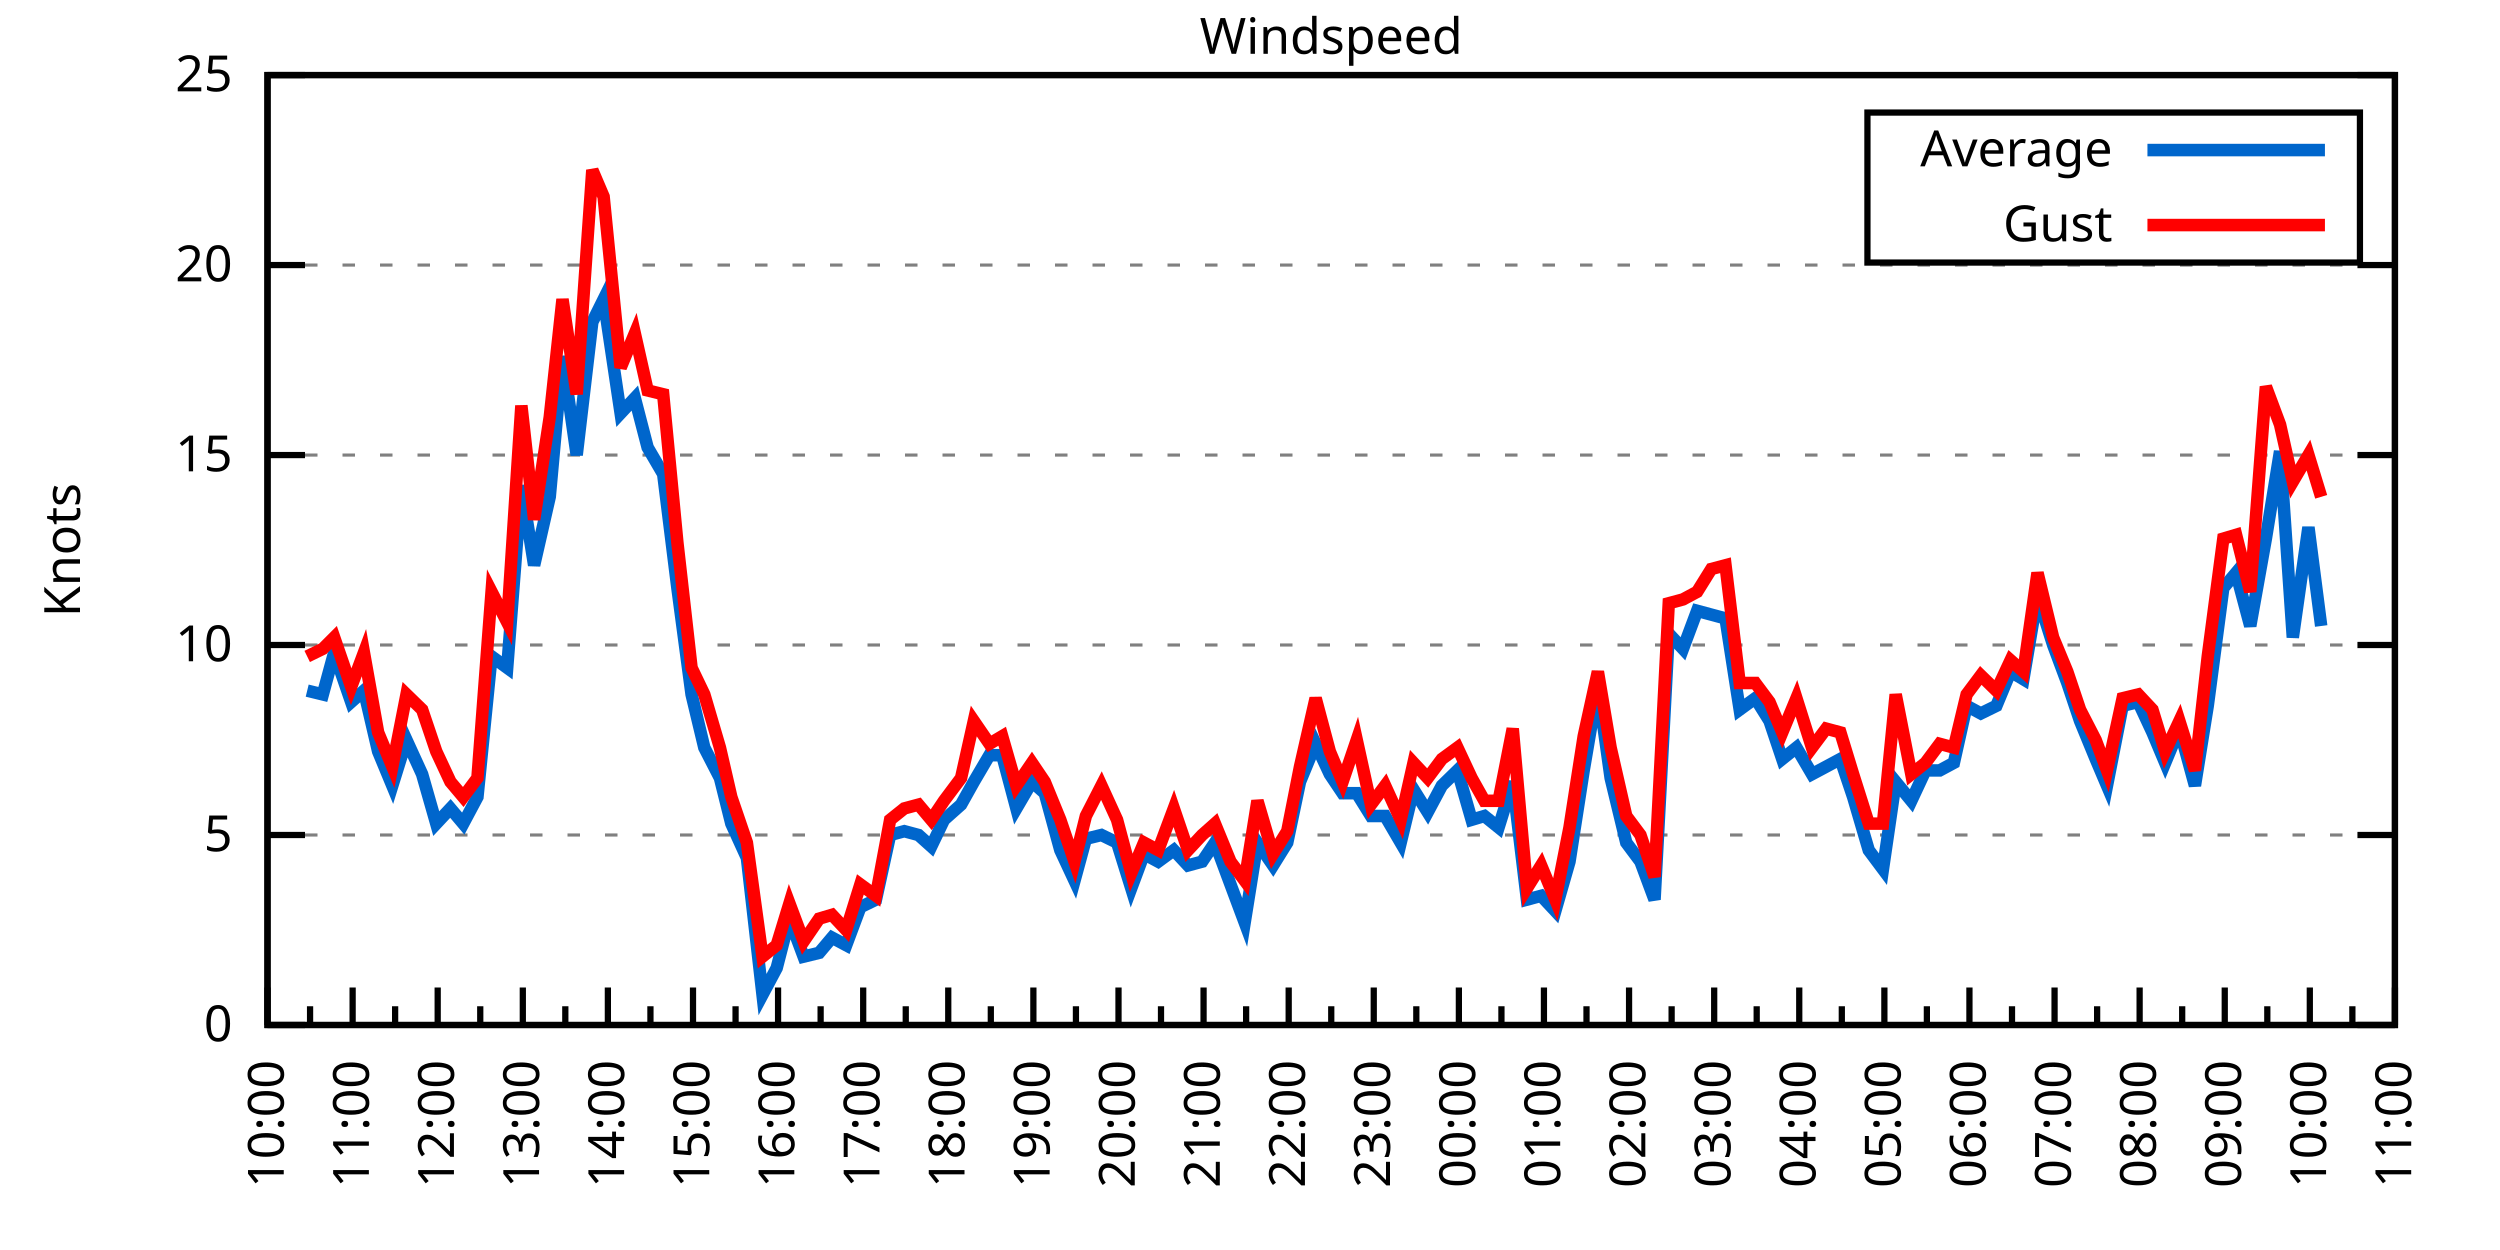
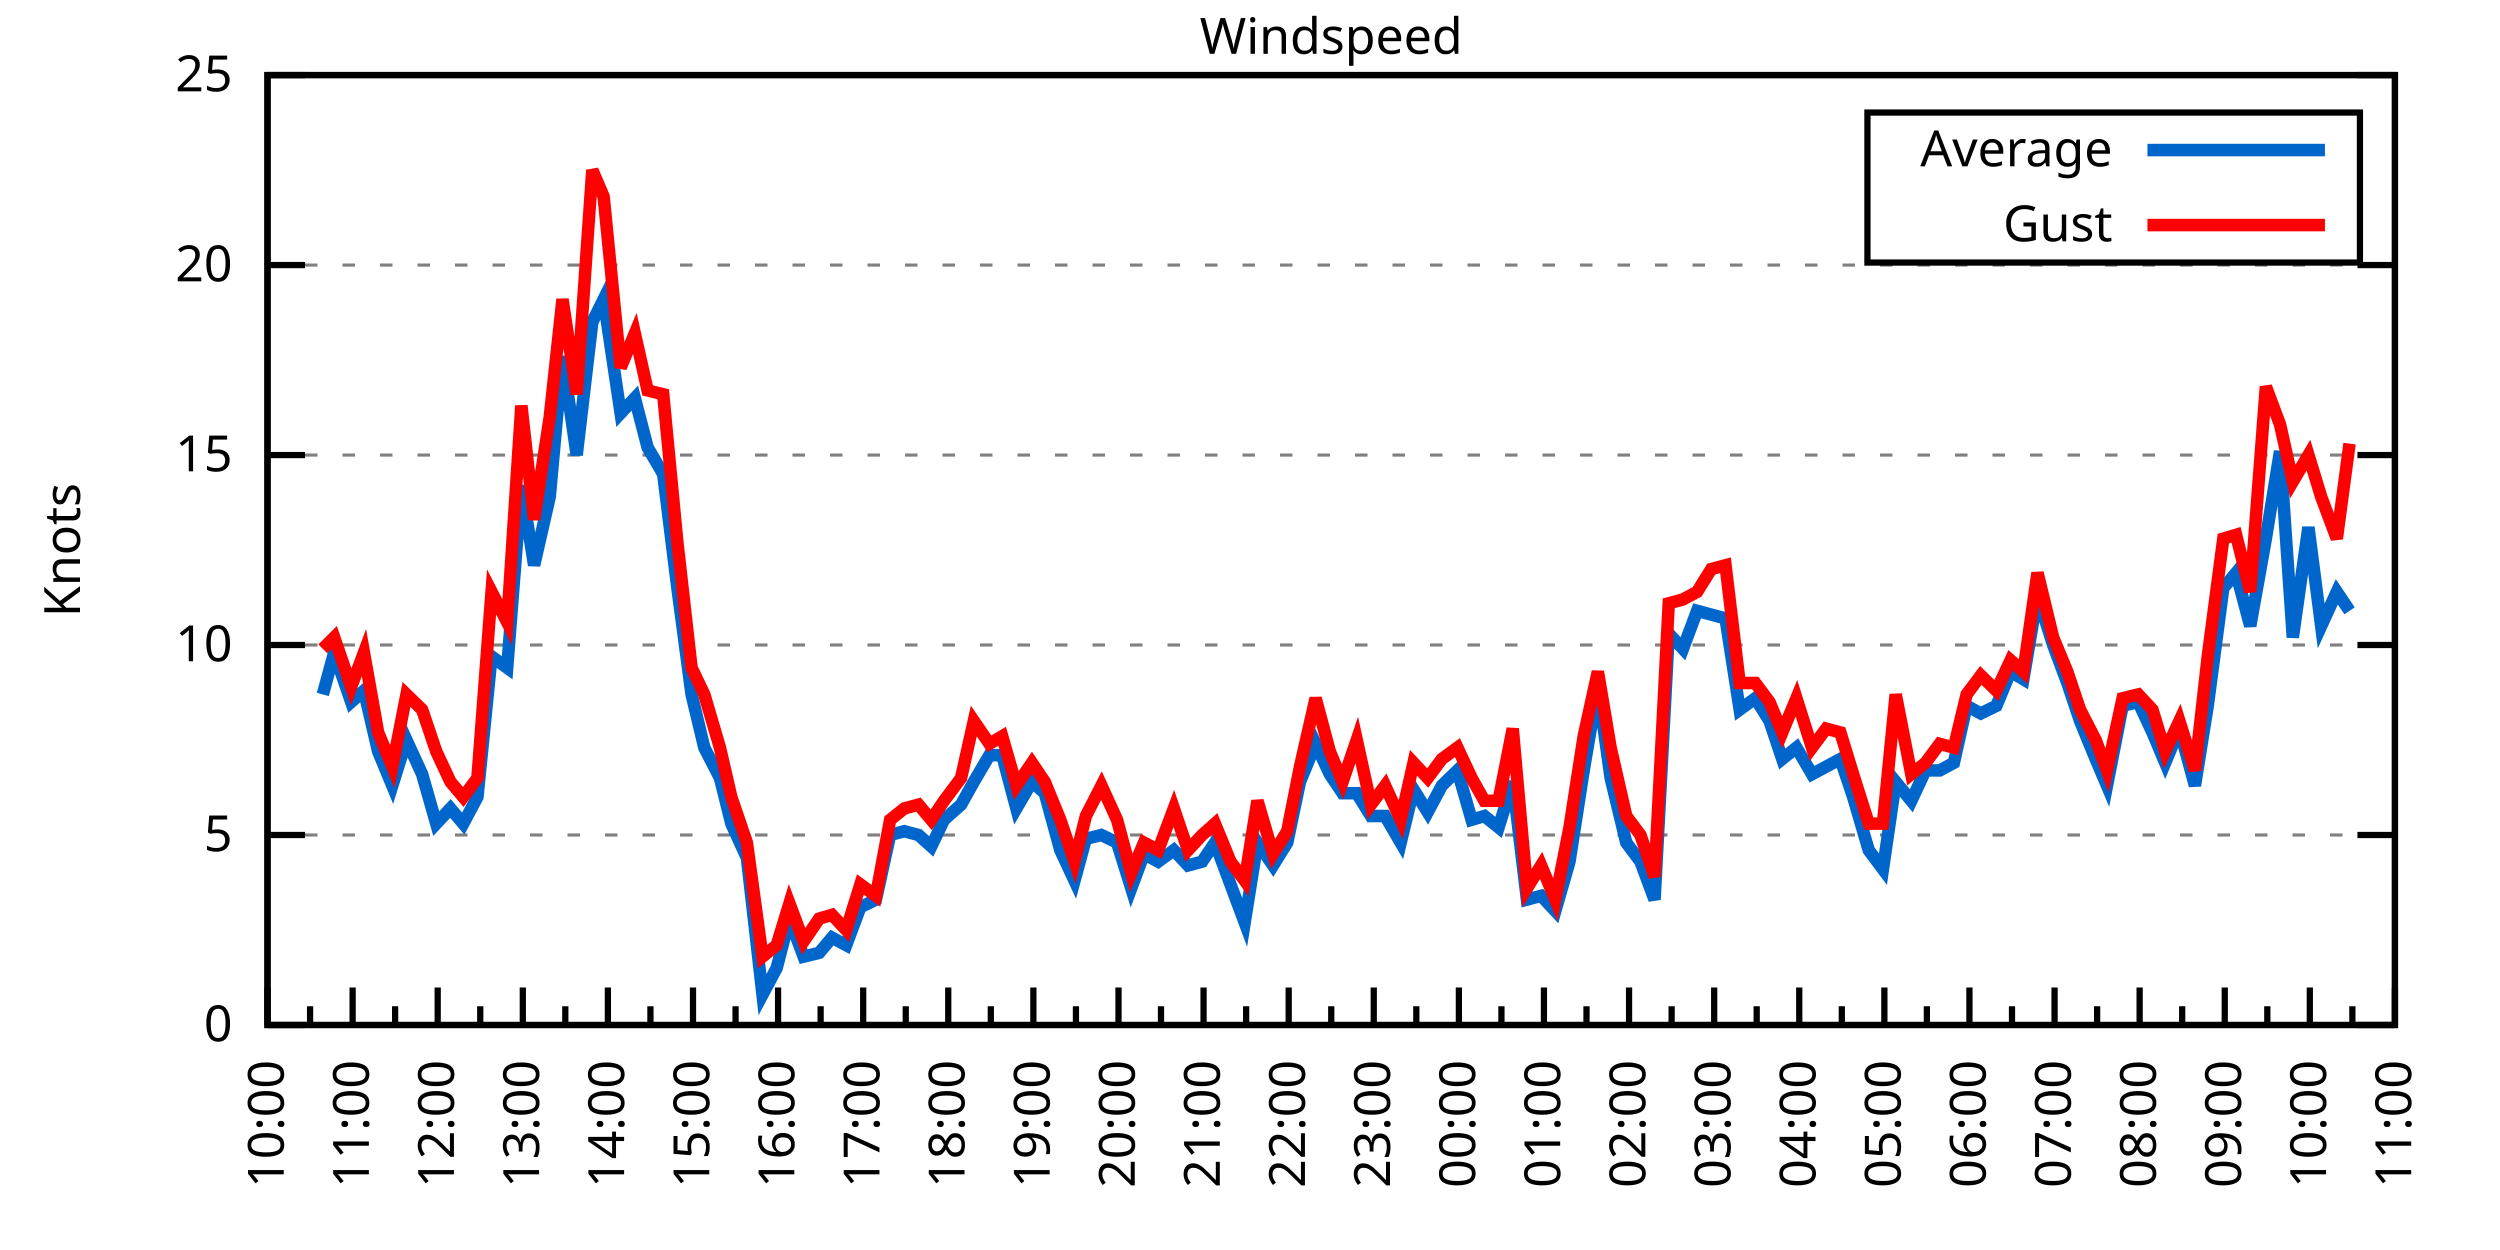
<svg xmlns="http://www.w3.org/2000/svg" xmlns:xlink="http://www.w3.org/1999/xlink" width="400" height="200" viewBox="0 0 400 200">
  <g id="gnuplot_canvas">
    <rect x="0" y="0" width="400" height="200" fill="none" />
    <defs>
      <circle id="gpDot" r="0.5" stroke-width="0.5" stroke="currentColor" />
      <path id="gpPt0" stroke-width="0.333" stroke="currentColor" d="M-1,0 h2 M0,-1 v2" />
      <path id="gpPt1" stroke-width="0.333" stroke="currentColor" d="M-1,-1 L1,1 M1,-1 L-1,1" />
      <path id="gpPt2" stroke-width="0.333" stroke="currentColor" d="M-1,0 L1,0 M0,-1 L0,1 M-1,-1 L1,1 M-1,1 L1,-1" />
      <rect id="gpPt3" stroke-width="0.333" stroke="currentColor" x="-1" y="-1" width="2" height="2" />
      <rect id="gpPt4" stroke-width="0.333" stroke="currentColor" fill="currentColor" x="-1" y="-1" width="2" height="2" />
      <circle id="gpPt5" stroke-width="0.333" stroke="currentColor" cx="0" cy="0" r="1" />
      <use xlink:href="#gpPt5" id="gpPt6" fill="currentColor" stroke="none" />
      <path id="gpPt7" stroke-width="0.333" stroke="currentColor" d="M0,-1.33 L-1.33,0.67 L1.33,0.67 z" />
      <use xlink:href="#gpPt7" id="gpPt8" fill="currentColor" stroke="none" />
      <use xlink:href="#gpPt7" id="gpPt9" stroke="currentColor" transform="rotate(180)" />
      <use xlink:href="#gpPt9" id="gpPt10" fill="currentColor" stroke="none" />
      <use xlink:href="#gpPt3" id="gpPt11" stroke="currentColor" transform="rotate(45)" />
      <use xlink:href="#gpPt11" id="gpPt12" fill="currentColor" stroke="none" />
      <path id="gpPt13" stroke-width="0.333" stroke="currentColor" d="M0,1.330 L1.265,0.411 L0.782,-1.067 L-0.782,-1.076 L-1.265,0.411 z" />
      <use xlink:href="#gpPt13" id="gpPt14" fill="currentColor" stroke="none" />
      <filter id="textbox" filterUnits="objectBoundingBox" x="0" y="0" height="1" width="1">
        <feFlood flood-color="white" flood-opacity="1" result="bgnd" />
        <feComposite in="SourceGraphic" in2="bgnd" operator="atop" />
      </filter>
      <filter id="greybox" filterUnits="objectBoundingBox" x="0" y="0" height="1" width="1">
        <feFlood flood-color="lightgrey" flood-opacity="1" result="grey" />
        <feComposite in="SourceGraphic" in2="grey" operator="atop" />
      </filter>
    </defs>
    <g fill="none" color="white" stroke="currentColor" stroke-width="1.00" stroke-linecap="butt" stroke-linejoin="miter">
</g>
    <g fill="none" color="black" stroke="currentColor" stroke-width="1.00" stroke-linecap="butt" stroke-linejoin="miter">
      <g stroke="none" shape-rendering="crispEdges">
        <polygon fill="rgb(255, 255, 255)" points="42.80,164.00 383.18,164.00 383.18,12.02 42.80,12.02 " />
      </g>
    </g>
    <g fill="none" color="black" stroke="currentColor" stroke-width="1.00" stroke-linecap="butt" stroke-linejoin="miter">
</g>
    <g fill="none" color="black" stroke="black" stroke-width="0.50" stroke-linecap="butt" stroke-linejoin="miter">
</g>
    <g fill="none" color="gray" stroke="currentColor" stroke-width="0.50" stroke-linecap="butt" stroke-linejoin="miter">
      <path stroke="gray" stroke-dasharray="2,4" class="gridline" d="M42.80,164.00 L383.19,164.00  " />
    </g>
    <g fill="none" color="gray" stroke="gray" stroke-width="1.00" stroke-linecap="butt" stroke-linejoin="miter">
</g>
    <g fill="none" color="black" stroke="currentColor" stroke-width="1.00" stroke-linecap="butt" stroke-linejoin="miter">
      <path stroke="black" d="M42.80,164.00 L48.80,164.00 M383.19,164.00 L377.19,164.00  " />
      <g transform="translate(37.20,166.60)" stroke="none" fill="black" font-family="Sans" font-size="8.00" text-anchor="end">
        <text>
          <tspan font-family="Sans"> 0</tspan>
        </text>
      </g>
    </g>
    <g fill="none" color="black" stroke="currentColor" stroke-width="1.00" stroke-linecap="butt" stroke-linejoin="miter">
</g>
    <g fill="none" color="black" stroke="black" stroke-width="0.50" stroke-linecap="butt" stroke-linejoin="miter">
</g>
    <g fill="none" color="gray" stroke="currentColor" stroke-width="0.50" stroke-linecap="butt" stroke-linejoin="miter">
      <path stroke="gray" stroke-dasharray="2,4" class="gridline" d="M42.80,133.60 L383.19,133.60  " />
    </g>
    <g fill="none" color="gray" stroke="gray" stroke-width="1.00" stroke-linecap="butt" stroke-linejoin="miter">
</g>
    <g fill="none" color="black" stroke="currentColor" stroke-width="1.00" stroke-linecap="butt" stroke-linejoin="miter">
      <path stroke="black" d="M42.80,133.60 L48.80,133.60 M383.19,133.60 L377.19,133.60  " />
      <g transform="translate(37.20,136.20)" stroke="none" fill="black" font-family="Sans" font-size="8.00" text-anchor="end">
        <text>
          <tspan font-family="Sans"> 5</tspan>
        </text>
      </g>
    </g>
    <g fill="none" color="black" stroke="currentColor" stroke-width="1.00" stroke-linecap="butt" stroke-linejoin="miter">
</g>
    <g fill="none" color="black" stroke="black" stroke-width="0.50" stroke-linecap="butt" stroke-linejoin="miter">
</g>
    <g fill="none" color="gray" stroke="currentColor" stroke-width="0.50" stroke-linecap="butt" stroke-linejoin="miter">
      <path stroke="gray" stroke-dasharray="2,4" class="gridline" d="M42.80,103.20 L383.19,103.20  " />
    </g>
    <g fill="none" color="gray" stroke="gray" stroke-width="1.00" stroke-linecap="butt" stroke-linejoin="miter">
</g>
    <g fill="none" color="black" stroke="currentColor" stroke-width="1.00" stroke-linecap="butt" stroke-linejoin="miter">
      <path stroke="black" d="M42.80,103.20 L48.80,103.20 M383.19,103.20 L377.19,103.20  " />
      <g transform="translate(37.20,105.80)" stroke="none" fill="black" font-family="Sans" font-size="8.00" text-anchor="end">
        <text>
          <tspan font-family="Sans"> 10</tspan>
        </text>
      </g>
    </g>
    <g fill="none" color="black" stroke="currentColor" stroke-width="1.00" stroke-linecap="butt" stroke-linejoin="miter">
</g>
    <g fill="none" color="black" stroke="black" stroke-width="0.50" stroke-linecap="butt" stroke-linejoin="miter">
</g>
    <g fill="none" color="gray" stroke="currentColor" stroke-width="0.50" stroke-linecap="butt" stroke-linejoin="miter">
      <path stroke="gray" stroke-dasharray="2,4" class="gridline" d="M42.80,72.81 L383.19,72.81  " />
    </g>
    <g fill="none" color="gray" stroke="gray" stroke-width="1.00" stroke-linecap="butt" stroke-linejoin="miter">
</g>
    <g fill="none" color="black" stroke="currentColor" stroke-width="1.00" stroke-linecap="butt" stroke-linejoin="miter">
      <path stroke="black" d="M42.80,72.81 L48.80,72.81 M383.19,72.81 L377.19,72.81  " />
      <g transform="translate(37.20,75.41)" stroke="none" fill="black" font-family="Sans" font-size="8.00" text-anchor="end">
        <text>
          <tspan font-family="Sans"> 15</tspan>
        </text>
      </g>
    </g>
    <g fill="none" color="black" stroke="currentColor" stroke-width="1.00" stroke-linecap="butt" stroke-linejoin="miter">
</g>
    <g fill="none" color="black" stroke="black" stroke-width="0.50" stroke-linecap="butt" stroke-linejoin="miter">
</g>
    <g fill="none" color="gray" stroke="currentColor" stroke-width="0.50" stroke-linecap="butt" stroke-linejoin="miter">
      <path stroke="gray" stroke-dasharray="2,4" class="gridline" d="M42.80,42.41 L383.19,42.41  " />
    </g>
    <g fill="none" color="gray" stroke="gray" stroke-width="1.00" stroke-linecap="butt" stroke-linejoin="miter">
</g>
    <g fill="none" color="black" stroke="currentColor" stroke-width="1.00" stroke-linecap="butt" stroke-linejoin="miter">
      <path stroke="black" d="M42.80,42.41 L48.80,42.41 M383.19,42.41 L377.19,42.41  " />
      <g transform="translate(37.20,45.01)" stroke="none" fill="black" font-family="Sans" font-size="8.00" text-anchor="end">
        <text>
          <tspan font-family="Sans"> 20</tspan>
        </text>
      </g>
    </g>
    <g fill="none" color="black" stroke="currentColor" stroke-width="1.00" stroke-linecap="butt" stroke-linejoin="miter">
</g>
    <g fill="none" color="black" stroke="black" stroke-width="0.50" stroke-linecap="butt" stroke-linejoin="miter">
</g>
    <g fill="none" color="gray" stroke="currentColor" stroke-width="0.50" stroke-linecap="butt" stroke-linejoin="miter">
      <path stroke="gray" stroke-dasharray="2,4" class="gridline" d="M42.80,12.01 L383.19,12.01  " />
    </g>
    <g fill="none" color="gray" stroke="gray" stroke-width="1.00" stroke-linecap="butt" stroke-linejoin="miter">
</g>
    <g fill="none" color="black" stroke="currentColor" stroke-width="1.00" stroke-linecap="butt" stroke-linejoin="miter">
      <path stroke="black" d="M42.80,12.01 L48.80,12.01 M383.19,12.01 L377.19,12.01  " />
      <g transform="translate(37.20,14.61)" stroke="none" fill="black" font-family="Sans" font-size="8.00" text-anchor="end">
        <text>
          <tspan font-family="Sans"> 25</tspan>
        </text>
      </g>
    </g>
    <g fill="none" color="black" stroke="currentColor" stroke-width="1.00" stroke-linecap="butt" stroke-linejoin="miter">
      <path stroke="black" d="M42.80,164.00 L42.80,158.00  " />
      <g transform="translate(45.40,169.60) rotate(270)" stroke="none" fill="black" font-family="Sans" font-size="8.00" text-anchor="end">
        <text>
          <tspan font-family="Sans">10:00</tspan>
        </text>
      </g>
    </g>
    <g fill="none" color="black" stroke="currentColor" stroke-width="1.00" stroke-linecap="butt" stroke-linejoin="miter">
      <path stroke="black" d="M49.61,164.00 L49.61,161.00 M56.42,164.00 L56.42,158.00  " />
      <g transform="translate(59.02,169.60) rotate(270)" stroke="none" fill="black" font-family="Sans" font-size="8.00" text-anchor="end">
        <text>
          <tspan font-family="Sans">11:00</tspan>
        </text>
      </g>
    </g>
    <g fill="none" color="black" stroke="currentColor" stroke-width="1.00" stroke-linecap="butt" stroke-linejoin="miter">
      <path stroke="black" d="M63.22,164.00 L63.22,161.00 M70.03,164.00 L70.03,158.00  " />
      <g transform="translate(72.63,169.60) rotate(270)" stroke="none" fill="black" font-family="Sans" font-size="8.00" text-anchor="end">
        <text>
          <tspan font-family="Sans">12:00</tspan>
        </text>
      </g>
    </g>
    <g fill="none" color="black" stroke="currentColor" stroke-width="1.00" stroke-linecap="butt" stroke-linejoin="miter">
      <path stroke="black" d="M76.84,164.00 L76.84,161.00 M83.65,164.00 L83.65,158.00  " />
      <g transform="translate(86.25,169.60) rotate(270)" stroke="none" fill="black" font-family="Sans" font-size="8.00" text-anchor="end">
        <text>
          <tspan font-family="Sans">13:00</tspan>
        </text>
      </g>
    </g>
    <g fill="none" color="black" stroke="currentColor" stroke-width="1.00" stroke-linecap="butt" stroke-linejoin="miter">
      <path stroke="black" d="M90.45,164.00 L90.45,161.00 M97.26,164.00 L97.26,158.00  " />
      <g transform="translate(99.86,169.60) rotate(270)" stroke="none" fill="black" font-family="Sans" font-size="8.00" text-anchor="end">
        <text>
          <tspan font-family="Sans">14:00</tspan>
        </text>
      </g>
    </g>
    <g fill="none" color="black" stroke="currentColor" stroke-width="1.00" stroke-linecap="butt" stroke-linejoin="miter">
      <path stroke="black" d="M104.07,164.00 L104.07,161.00 M110.88,164.00 L110.88,158.00  " />
      <g transform="translate(113.48,169.60) rotate(270)" stroke="none" fill="black" font-family="Sans" font-size="8.00" text-anchor="end">
        <text>
          <tspan font-family="Sans">15:00</tspan>
        </text>
      </g>
    </g>
    <g fill="none" color="black" stroke="currentColor" stroke-width="1.00" stroke-linecap="butt" stroke-linejoin="miter">
      <path stroke="black" d="M117.69,164.00 L117.69,161.00 M124.49,164.00 L124.49,158.00  " />
      <g transform="translate(127.09,169.60) rotate(270)" stroke="none" fill="black" font-family="Sans" font-size="8.00" text-anchor="end">
        <text>
          <tspan font-family="Sans">16:00</tspan>
        </text>
      </g>
    </g>
    <g fill="none" color="black" stroke="currentColor" stroke-width="1.00" stroke-linecap="butt" stroke-linejoin="miter">
      <path stroke="black" d="M131.30,164.00 L131.30,161.00 M138.11,164.00 L138.11,158.00  " />
      <g transform="translate(140.71,169.60) rotate(270)" stroke="none" fill="black" font-family="Sans" font-size="8.00" text-anchor="end">
        <text>
          <tspan font-family="Sans">17:00</tspan>
        </text>
      </g>
    </g>
    <g fill="none" color="black" stroke="currentColor" stroke-width="1.00" stroke-linecap="butt" stroke-linejoin="miter">
      <path stroke="black" d="M144.92,164.00 L144.92,161.00 M151.72,164.00 L151.72,158.00  " />
      <g transform="translate(154.32,169.60) rotate(270)" stroke="none" fill="black" font-family="Sans" font-size="8.00" text-anchor="end">
        <text>
          <tspan font-family="Sans">18:00</tspan>
        </text>
      </g>
    </g>
    <g fill="none" color="black" stroke="currentColor" stroke-width="1.00" stroke-linecap="butt" stroke-linejoin="miter">
      <path stroke="black" d="M158.53,164.00 L158.53,161.00 M165.34,164.00 L165.34,158.00  " />
      <g transform="translate(167.94,169.60) rotate(270)" stroke="none" fill="black" font-family="Sans" font-size="8.00" text-anchor="end">
        <text>
          <tspan font-family="Sans">19:00</tspan>
        </text>
      </g>
    </g>
    <g fill="none" color="black" stroke="currentColor" stroke-width="1.00" stroke-linecap="butt" stroke-linejoin="miter">
      <path stroke="black" d="M172.15,164.00 L172.15,161.00 M178.96,164.00 L178.96,158.00  " />
      <g transform="translate(181.56,169.60) rotate(270)" stroke="none" fill="black" font-family="Sans" font-size="8.00" text-anchor="end">
        <text>
          <tspan font-family="Sans">20:00</tspan>
        </text>
      </g>
    </g>
    <g fill="none" color="black" stroke="currentColor" stroke-width="1.00" stroke-linecap="butt" stroke-linejoin="miter">
      <path stroke="black" d="M185.76,164.00 L185.76,161.00 M192.57,164.00 L192.57,158.00  " />
      <g transform="translate(195.17,169.60) rotate(270)" stroke="none" fill="black" font-family="Sans" font-size="8.00" text-anchor="end">
        <text>
          <tspan font-family="Sans">21:00</tspan>
        </text>
      </g>
    </g>
    <g fill="none" color="black" stroke="currentColor" stroke-width="1.00" stroke-linecap="butt" stroke-linejoin="miter">
      <path stroke="black" d="M199.38,164.00 L199.38,161.00 M206.19,164.00 L206.19,158.00  " />
      <g transform="translate(208.79,169.60) rotate(270)" stroke="none" fill="black" font-family="Sans" font-size="8.00" text-anchor="end">
        <text>
          <tspan font-family="Sans">22:00</tspan>
        </text>
      </g>
    </g>
    <g fill="none" color="black" stroke="currentColor" stroke-width="1.00" stroke-linecap="butt" stroke-linejoin="miter">
      <path stroke="black" d="M213.00,164.00 L213.00,161.00 M219.80,164.00 L219.80,158.00  " />
      <g transform="translate(222.40,169.60) rotate(270)" stroke="none" fill="black" font-family="Sans" font-size="8.00" text-anchor="end">
        <text>
          <tspan font-family="Sans">23:00</tspan>
        </text>
      </g>
    </g>
    <g fill="none" color="black" stroke="currentColor" stroke-width="1.00" stroke-linecap="butt" stroke-linejoin="miter">
      <path stroke="black" d="M226.61,164.00 L226.61,161.00 M233.42,164.00 L233.42,158.00  " />
      <g transform="translate(236.02,169.60) rotate(270)" stroke="none" fill="black" font-family="Sans" font-size="8.00" text-anchor="end">
        <text>
          <tspan font-family="Sans">00:00</tspan>
        </text>
      </g>
    </g>
    <g fill="none" color="black" stroke="currentColor" stroke-width="1.00" stroke-linecap="butt" stroke-linejoin="miter">
      <path stroke="black" d="M240.23,164.00 L240.23,161.00 M247.03,164.00 L247.03,158.00  " />
      <g transform="translate(249.63,169.60) rotate(270)" stroke="none" fill="black" font-family="Sans" font-size="8.00" text-anchor="end">
        <text>
          <tspan font-family="Sans">01:00</tspan>
        </text>
      </g>
    </g>
    <g fill="none" color="black" stroke="currentColor" stroke-width="1.00" stroke-linecap="butt" stroke-linejoin="miter">
      <path stroke="black" d="M253.84,164.00 L253.84,161.00 M260.65,164.00 L260.65,158.00  " />
      <g transform="translate(263.25,169.60) rotate(270)" stroke="none" fill="black" font-family="Sans" font-size="8.00" text-anchor="end">
        <text>
          <tspan font-family="Sans">02:00</tspan>
        </text>
      </g>
    </g>
    <g fill="none" color="black" stroke="currentColor" stroke-width="1.00" stroke-linecap="butt" stroke-linejoin="miter">
      <path stroke="black" d="M267.46,164.00 L267.46,161.00 M274.27,164.00 L274.27,158.00  " />
      <g transform="translate(276.87,169.60) rotate(270)" stroke="none" fill="black" font-family="Sans" font-size="8.00" text-anchor="end">
        <text>
          <tspan font-family="Sans">03:00</tspan>
        </text>
      </g>
    </g>
    <g fill="none" color="black" stroke="currentColor" stroke-width="1.00" stroke-linecap="butt" stroke-linejoin="miter">
      <path stroke="black" d="M281.07,164.00 L281.07,161.00 M287.88,164.00 L287.88,158.00  " />
      <g transform="translate(290.48,169.60) rotate(270)" stroke="none" fill="black" font-family="Sans" font-size="8.00" text-anchor="end">
        <text>
          <tspan font-family="Sans">04:00</tspan>
        </text>
      </g>
    </g>
    <g fill="none" color="black" stroke="currentColor" stroke-width="1.00" stroke-linecap="butt" stroke-linejoin="miter">
      <path stroke="black" d="M294.69,164.00 L294.69,161.00 M301.50,164.00 L301.50,158.00  " />
      <g transform="translate(304.10,169.60) rotate(270)" stroke="none" fill="black" font-family="Sans" font-size="8.00" text-anchor="end">
        <text>
          <tspan font-family="Sans">05:00</tspan>
        </text>
      </g>
    </g>
    <g fill="none" color="black" stroke="currentColor" stroke-width="1.00" stroke-linecap="butt" stroke-linejoin="miter">
      <path stroke="black" d="M308.30,164.00 L308.30,161.00 M315.11,164.00 L315.11,158.00  " />
      <g transform="translate(317.71,169.60) rotate(270)" stroke="none" fill="black" font-family="Sans" font-size="8.00" text-anchor="end">
        <text>
          <tspan font-family="Sans">06:00</tspan>
        </text>
      </g>
    </g>
    <g fill="none" color="black" stroke="currentColor" stroke-width="1.00" stroke-linecap="butt" stroke-linejoin="miter">
      <path stroke="black" d="M321.92,164.00 L321.92,161.00 M328.73,164.00 L328.73,158.00  " />
      <g transform="translate(331.33,169.60) rotate(270)" stroke="none" fill="black" font-family="Sans" font-size="8.00" text-anchor="end">
        <text>
          <tspan font-family="Sans">07:00</tspan>
        </text>
      </g>
    </g>
    <g fill="none" color="black" stroke="currentColor" stroke-width="1.00" stroke-linecap="butt" stroke-linejoin="miter">
      <path stroke="black" d="M335.54,164.00 L335.54,161.00 M342.34,164.00 L342.34,158.00  " />
      <g transform="translate(344.94,169.60) rotate(270)" stroke="none" fill="black" font-family="Sans" font-size="8.00" text-anchor="end">
        <text>
          <tspan font-family="Sans">08:00</tspan>
        </text>
      </g>
    </g>
    <g fill="none" color="black" stroke="currentColor" stroke-width="1.00" stroke-linecap="butt" stroke-linejoin="miter">
      <path stroke="black" d="M349.15,164.00 L349.15,161.00 M355.96,164.00 L355.96,158.00  " />
      <g transform="translate(358.56,169.60) rotate(270)" stroke="none" fill="black" font-family="Sans" font-size="8.00" text-anchor="end">
        <text>
          <tspan font-family="Sans">09:00</tspan>
        </text>
      </g>
    </g>
    <g fill="none" color="black" stroke="currentColor" stroke-width="1.00" stroke-linecap="butt" stroke-linejoin="miter">
      <path stroke="black" d="M362.77,164.00 L362.77,161.00 M369.57,164.00 L369.57,158.00  " />
      <g transform="translate(372.17,169.60) rotate(270)" stroke="none" fill="black" font-family="Sans" font-size="8.00" text-anchor="end">
        <text>
          <tspan font-family="Sans">10:00</tspan>
        </text>
      </g>
    </g>
    <g fill="none" color="black" stroke="currentColor" stroke-width="1.00" stroke-linecap="butt" stroke-linejoin="miter">
      <path stroke="black" d="M376.38,164.00 L376.38,161.00 M383.19,164.00 L383.19,158.00  " />
      <g transform="translate(385.79,169.60) rotate(270)" stroke="none" fill="black" font-family="Sans" font-size="8.00" text-anchor="end">
        <text>
          <tspan font-family="Sans">11:00</tspan>
        </text>
      </g>
    </g>
    <g fill="none" color="black" stroke="currentColor" stroke-width="1.00" stroke-linecap="butt" stroke-linejoin="miter">
</g>
    <g fill="none" color="black" stroke="currentColor" stroke-width="1.00" stroke-linecap="butt" stroke-linejoin="miter">
      <path stroke="black" d="M42.80,12.01 L42.80,164.00 L383.19,164.00 L383.19,12.01 L42.80,12.01 Z  " />
    </g>
    <g fill="none" color="black" stroke="currentColor" stroke-width="1.00" stroke-linecap="butt" stroke-linejoin="miter">
      <g transform="translate(12.80,88.01) rotate(270)" stroke="none" fill="black" font-family="Sans" font-size="8.00" text-anchor="middle">
        <text>
          <tspan font-family="Sans">Knots</tspan>
        </text>
      </g>
    </g>
    <g fill="none" color="black" stroke="currentColor" stroke-width="1.00" stroke-linecap="butt" stroke-linejoin="miter">
</g>
    <g fill="none" color="black" stroke="currentColor" stroke-width="1.00" stroke-linecap="butt" stroke-linejoin="miter">
      <path stroke="black" d="M298.79,42.01 L298.79,18.01 L377.59,18.01 L377.59,42.01 L298.79,42.01 Z  " />
    </g>
    <g id="Windspeed_plot_1">
      <g fill="none" color="white" stroke="black" stroke-width="2.00" stroke-linecap="butt" stroke-linejoin="miter">
</g>
      <g fill="none" color="black" stroke="currentColor" stroke-width="2.00" stroke-linecap="butt" stroke-linejoin="miter">
        <g transform="translate(337.99,26.61)" stroke="none" fill="black" font-family="Sans" font-size="8.00" text-anchor="end">
          <text>
            <tspan font-family="Sans">Average</tspan>
          </text>
        </g>
      </g>
      <g fill="none" color="black" stroke="currentColor" stroke-width="2.00" stroke-linecap="butt" stroke-linejoin="miter">
-         <path stroke="rgb(  0, 102, 204)" d="M343.59,24.01 L371.99,24.01 M49.15,110.50 L51.65,111.11 L53.47,104.42 L56.19,112.32 L58.23,110.50 L60.50,120.23   L62.77,125.70 L65.04,118.40 L67.54,123.87 L69.80,131.78 L72.07,129.35 L74.12,131.78 L76.39,127.52 L78.65,105.03   L81.15,106.85 L83.42,77.67 L85.46,90.44 L87.96,79.49 L90.00,57.00 L92.27,72.81 L94.77,51.53 L96.58,47.88   L99.30,66.12 L101.57,63.69 L103.62,71.59 L106.11,75.85 L108.38,94.08 L110.65,111.11 L112.69,119.62 L115.19,124.48   L117.01,131.78 L119.50,137.25 L122.00,159.14 L124.27,154.88 L126.31,146.98 L128.58,153.06 L131.07,152.45 L133.12,150.02   L135.39,151.23 L137.66,145.15 L140.15,143.94 L142.42,133.60 L144.69,132.99 L146.96,133.60 L149.00,135.43 L151.04,131.17   L153.77,128.74 L155.81,125.09 L158.31,120.83 L160.35,120.83 L162.62,129.35 L165.11,125.09 L167.16,126.91 L169.65,136.03   L171.92,140.90 L173.74,134.21 L176.23,133.60 L178.73,134.82 L181.00,142.11 L183.04,136.64 L185.31,137.86 L187.81,136.03   L190.08,138.47 L192.34,137.86 L194.39,134.82 L196.88,141.51 L199.15,147.59 L201.19,134.82 L203.69,138.47 L205.96,134.82   L208.00,125.09 L210.50,119.01 L212.77,123.87 L214.81,126.91 L217.08,126.91 L219.35,130.56 L221.62,130.56 L224.11,134.82   L226.16,126.31 L228.43,129.95 L230.70,125.70 L233.19,123.27 L235.46,131.17 L237.50,130.56 L239.77,132.39 L242.04,125.09   L244.31,143.94 L246.58,143.33 L248.85,145.76 L251.12,137.86 L253.39,123.27 L255.66,109.89 L257.70,124.48 L260.20,134.82   L262.47,137.86 L264.73,143.94 L267.00,101.38 L269.27,103.81 L271.54,97.73 L273.81,98.34 L276.08,98.95 L278.35,113.54   L280.85,111.72 L283.12,115.36 L285.16,121.44 L287.43,119.62 L289.92,123.87 L292.19,122.66 L294.46,121.44 L296.50,127.52   L299.00,136.03 L301.27,139.07 L303.31,125.09 L305.81,128.13 L308.08,123.27 L310.35,123.27 L312.62,122.05 L314.66,112.93   L316.93,114.15 L319.42,112.93 L321.69,107.46 L323.74,108.68 L326.00,95.30 L328.50,103.20 L330.77,109.28 L332.81,115.36   L335.31,121.44 L337.12,125.70 L339.62,112.93 L342.12,112.32 L344.39,117.19 L346.43,122.05 L348.70,116.58 L351.19,125.70   L353.24,112.93 L355.73,94.08 L357.77,91.65 L360.04,100.16 L362.54,86.18 L364.81,72.20 L366.85,101.99 L369.35,84.36   L371.39,100.16  " />
+         <path stroke="rgb(  0, 102, 204)" d="M343.59,24.01 L371.99,24.01 M51.65,111.11 L53.47,104.42 L56.19,112.32 L58.23,110.50 L60.50,120.23 L62.77,125.70   L65.04,118.40 L67.54,123.87 L69.80,131.78 L72.07,129.35 L74.12,131.78 L76.39,127.52 L78.65,105.03 L81.15,106.85   L83.42,77.67 L85.46,90.44 L87.96,79.49 L90.00,57.00 L92.27,72.81 L94.77,51.53 L96.58,47.88 L99.30,66.12   L101.57,63.69 L103.62,71.59 L106.11,75.85 L108.38,94.08 L110.65,111.11 L112.69,119.62 L115.19,124.48 L117.01,131.78   L119.50,137.25 L122.00,159.14 L124.27,154.88 L126.31,146.98 L128.58,153.06 L131.07,152.45 L133.12,150.02 L135.39,151.23   L137.66,145.15 L140.15,143.94 L142.42,133.60 L144.69,132.99 L146.96,133.60 L149.00,135.43 L151.04,131.17 L153.77,128.74   L155.81,125.09 L158.31,120.83 L160.35,120.83 L162.62,129.35 L165.11,125.09 L167.16,126.91 L169.65,136.03 L171.92,140.90   L173.74,134.21 L176.23,133.60 L178.73,134.82 L181.00,142.11 L183.04,136.64 L185.31,137.86 L187.81,136.03 L190.08,138.47   L192.34,137.86 L194.39,134.82 L196.88,141.51 L199.15,147.59 L201.19,134.82 L203.69,138.47 L205.96,134.82 L208.00,125.09   L210.50,119.01 L212.77,123.87 L214.81,126.91 L217.08,126.91 L219.35,130.56 L221.62,130.56 L224.11,134.82 L226.16,126.31   L228.43,129.95 L230.70,125.70 L233.19,123.27 L235.46,131.17 L237.50,130.56 L239.77,132.39 L242.04,125.09 L244.31,143.94   L246.58,143.33 L248.85,145.76 L251.12,137.86 L253.39,123.27 L255.66,109.89 L257.70,124.48 L260.20,134.82 L262.47,137.86   L264.73,143.94 L267.00,101.38 L269.27,103.81 L271.54,97.73 L273.81,98.34 L276.08,98.95 L278.35,113.54 L280.85,111.72   L283.12,115.36 L285.16,121.44 L287.43,119.62 L289.92,123.87 L292.19,122.66 L294.46,121.44 L296.50,127.52 L299.00,136.03   L301.27,139.07 L303.31,125.09 L305.81,128.13 L308.08,123.27 L310.35,123.27 L312.62,122.05 L314.66,112.93 L316.93,114.15   L319.42,112.93 L321.69,107.46 L323.74,108.68 L326.00,95.30 L328.50,103.20 L330.77,109.28 L332.81,115.36 L335.31,121.44   L337.12,125.70 L339.62,112.93 L342.12,112.32 L344.39,117.19 L346.43,122.05 L348.70,116.58 L351.19,125.70 L353.24,112.93   L355.73,94.08 L357.77,91.65 L360.04,100.16 L362.54,86.18 L364.81,72.20 L366.85,101.99 L369.35,84.36 L371.39,100.16   L373.89,94.69 L375.93,97.73  " />
      </g>
    </g>
    <g id="Windspeed_plot_2">
      <g fill="none" color="black" stroke="currentColor" stroke-width="2.00" stroke-linecap="butt" stroke-linejoin="miter">
        <g transform="translate(337.99,38.61)" stroke="none" fill="black" font-family="Sans" font-size="8.00" text-anchor="end">
          <text>
            <tspan font-family="Sans">Gust</tspan>
          </text>
        </g>
      </g>
      <g fill="none" color="black" stroke="currentColor" stroke-width="2.00" stroke-linecap="butt" stroke-linejoin="miter">
-         <path stroke="rgb(255,   0,   0)" d="M343.59,36.01 L371.99,36.01 M49.15,105.03 L51.65,103.81 L53.47,101.99 L56.19,109.89 L58.23,104.42 L60.50,117.19   L62.77,122.66 L65.04,111.11 L67.54,113.54 L69.80,120.23 L72.07,125.09 L74.12,127.52 L76.39,124.48 L78.65,94.69   L81.15,99.56 L83.42,64.90 L85.46,83.14 L87.96,66.73 L90.00,47.88 L92.27,63.08 L94.77,27.21 L96.58,31.46   L99.30,58.82 L101.57,53.35 L103.62,62.47 L106.11,63.08 L108.38,86.79 L110.65,106.85 L112.69,111.11 L115.19,119.62   L117.01,127.52 L119.50,134.82 L122.00,153.06 L124.27,151.23 L126.31,144.55 L128.58,150.62 L131.07,146.98 L133.12,146.37   L135.39,148.80 L137.66,141.51 L140.15,143.33 L142.42,131.17 L144.69,129.35 L146.96,128.74 L149.00,131.17 L151.04,128.13   L153.77,124.48 L155.81,115.36 L158.31,119.01 L160.35,117.80 L162.62,125.70 L165.11,122.05 L167.16,125.09 L169.65,131.17   L171.92,137.86 L173.74,130.56 L176.23,125.70 L178.73,131.17 L181.00,139.68 L183.04,134.82 L185.31,136.03 L187.81,129.35   L190.08,136.03 L192.34,133.60 L194.39,131.78 L196.88,137.86 L199.15,140.90 L201.19,128.13 L203.69,136.64 L205.96,132.99   L208.00,122.66 L210.50,111.72 L212.77,120.23 L214.81,125.09 L217.08,118.40 L219.35,128.74 L221.62,125.70 L224.11,131.17   L226.16,122.05 L228.43,124.48 L230.70,121.44 L233.19,119.62 L235.46,124.48 L237.50,128.13 L239.77,128.13 L242.04,116.58   L244.31,142.11 L246.58,138.47 L248.85,143.94 L251.12,132.39 L253.39,117.80 L255.66,107.46 L257.70,119.62 L260.20,130.56   L262.47,133.60 L264.73,140.29 L267.00,96.52 L269.27,95.91 L271.54,94.69 L273.81,91.04 L276.08,90.44 L278.35,109.28   L280.85,109.28 L283.12,112.32 L285.16,117.19 L287.43,111.72 L289.92,119.62 L292.19,116.58 L294.46,117.19 L296.50,123.87   L299.00,131.78 L301.27,131.78 L303.31,111.11 L305.81,123.87 L308.08,122.05 L310.35,119.01 L312.62,119.62 L314.66,111.11   L316.93,108.07 L319.42,110.50 L321.69,105.64 L323.74,107.46 L326.00,91.65 L328.50,101.99 L330.77,107.46 L332.81,113.54   L335.31,118.40 L337.12,123.27 L339.62,111.72 L342.12,111.11 L344.39,113.54 L346.43,120.23 L348.70,115.36 L351.19,123.27   L353.24,105.03 L355.73,86.18 L357.77,85.57 L360.04,94.69 L362.54,61.86 L364.81,67.94 L366.85,77.06 L369.35,72.81   L371.39,79.49  " />
+         <path stroke="rgb(255,   0,   0)" d="M343.59,36.01 L371.99,36.01 M51.65,103.81 L53.47,101.99 L56.19,109.89 L58.23,104.42 L60.50,117.19 L62.77,122.66   L65.04,111.11 L67.54,113.54 L69.80,120.23 L72.07,125.09 L74.12,127.52 L76.39,124.48 L78.65,94.69 L81.15,99.56   L83.42,64.90 L85.46,83.14 L87.96,66.73 L90.00,47.88 L92.27,63.08 L94.77,27.21 L96.58,31.46 L99.30,58.82   L101.57,53.35 L103.62,62.47 L106.11,63.08 L108.38,86.79 L110.65,106.85 L112.69,111.11 L115.19,119.62 L117.01,127.52   L119.50,134.82 L122.00,153.06 L124.27,151.23 L126.31,144.55 L128.58,150.62 L131.07,146.98 L133.12,146.37 L135.39,148.80   L137.66,141.51 L140.15,143.33 L142.42,131.17 L144.69,129.35 L146.96,128.74 L149.00,131.17 L151.04,128.13 L153.77,124.48   L155.81,115.36 L158.31,119.01 L160.35,117.80 L162.62,125.70 L165.11,122.05 L167.16,125.09 L169.65,131.17 L171.92,137.86   L173.74,130.56 L176.23,125.70 L178.73,131.17 L181.00,139.68 L183.04,134.82 L185.31,136.03 L187.81,129.35 L190.08,136.03   L192.34,133.60 L194.39,131.78 L196.88,137.86 L199.15,140.90 L201.19,128.13 L203.69,136.64 L205.96,132.99 L208.00,122.66   L210.50,111.72 L212.77,120.23 L214.81,125.09 L217.08,118.40 L219.35,128.74 L221.62,125.70 L224.11,131.17 L226.16,122.05   L228.43,124.48 L230.70,121.44 L233.19,119.62 L235.46,124.48 L237.50,128.13 L239.77,128.13 L242.04,116.58 L244.31,142.11   L246.58,138.47 L248.85,143.94 L251.12,132.39 L253.39,117.80 L255.66,107.46 L257.70,119.62 L260.20,130.56 L262.47,133.60   L264.73,140.29 L267.00,96.52 L269.27,95.91 L271.54,94.69 L273.81,91.04 L276.08,90.44 L278.35,109.28 L280.85,109.28   L283.12,112.32 L285.16,117.19 L287.43,111.72 L289.92,119.62 L292.19,116.58 L294.46,117.19 L296.50,123.87 L299.00,131.78   L301.27,131.78 L303.31,111.11 L305.81,123.87 L308.08,122.05 L310.35,119.01 L312.62,119.62 L314.66,111.11 L316.93,108.07   L319.42,110.50 L321.69,105.64 L323.74,107.46 L326.00,91.65 L328.50,101.99 L330.77,107.46 L332.81,113.54 L335.31,118.40   L337.12,123.27 L339.62,111.72 L342.12,111.11 L344.39,113.54 L346.43,120.23 L348.70,115.36 L351.19,123.27 L353.24,105.03   L355.73,86.18 L357.77,85.57 L360.04,94.69 L362.54,61.86 L364.81,67.94 L366.85,77.06 L369.35,72.81 L371.39,79.49   L373.89,86.18 L375.93,70.98  " />
      </g>
    </g>
    <g fill="none" color="black" stroke="currentColor" stroke-width="2.00" stroke-linecap="butt" stroke-linejoin="miter">
</g>
    <g fill="none" color="black" stroke="black" stroke-width="1.00" stroke-linecap="butt" stroke-linejoin="miter">
</g>
    <g fill="none" color="black" stroke="currentColor" stroke-width="1.00" stroke-linecap="butt" stroke-linejoin="miter">
      <path stroke="black" d="M42.80,12.01 L42.80,164.00 L383.19,164.00 L383.19,12.01 L42.80,12.01 Z  " />
    </g>
    <g fill="none" color="black" stroke="currentColor" stroke-width="1.00" stroke-linecap="butt" stroke-linejoin="miter">
      <g transform="translate(212.99,8.61)" stroke="none" fill="black" font-family="Sans" font-size="8.00" text-anchor="middle">
        <text>
          <tspan font-family="Sans">Windspeed</tspan>
        </text>
      </g>
    </g>
    <g fill="none" color="black" stroke="currentColor" stroke-width="1.00" stroke-linecap="butt" stroke-linejoin="miter">
</g>
  </g>
</svg>
